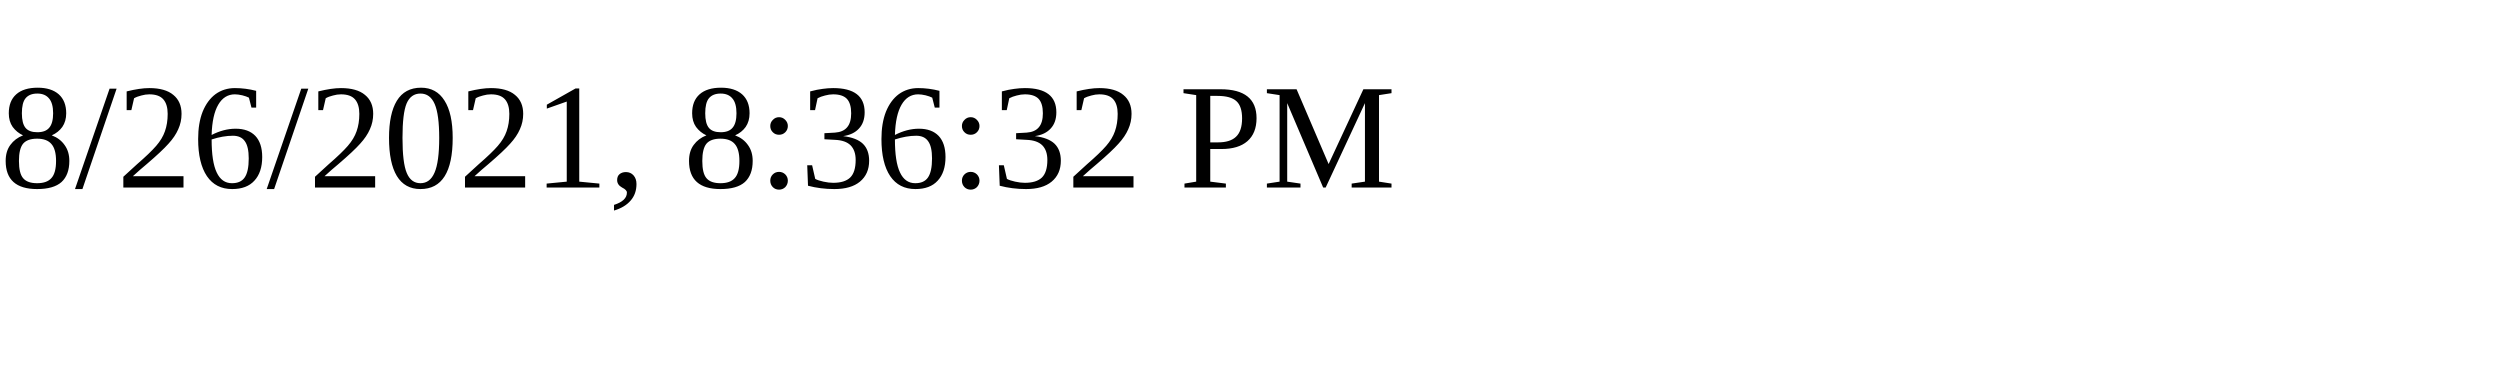
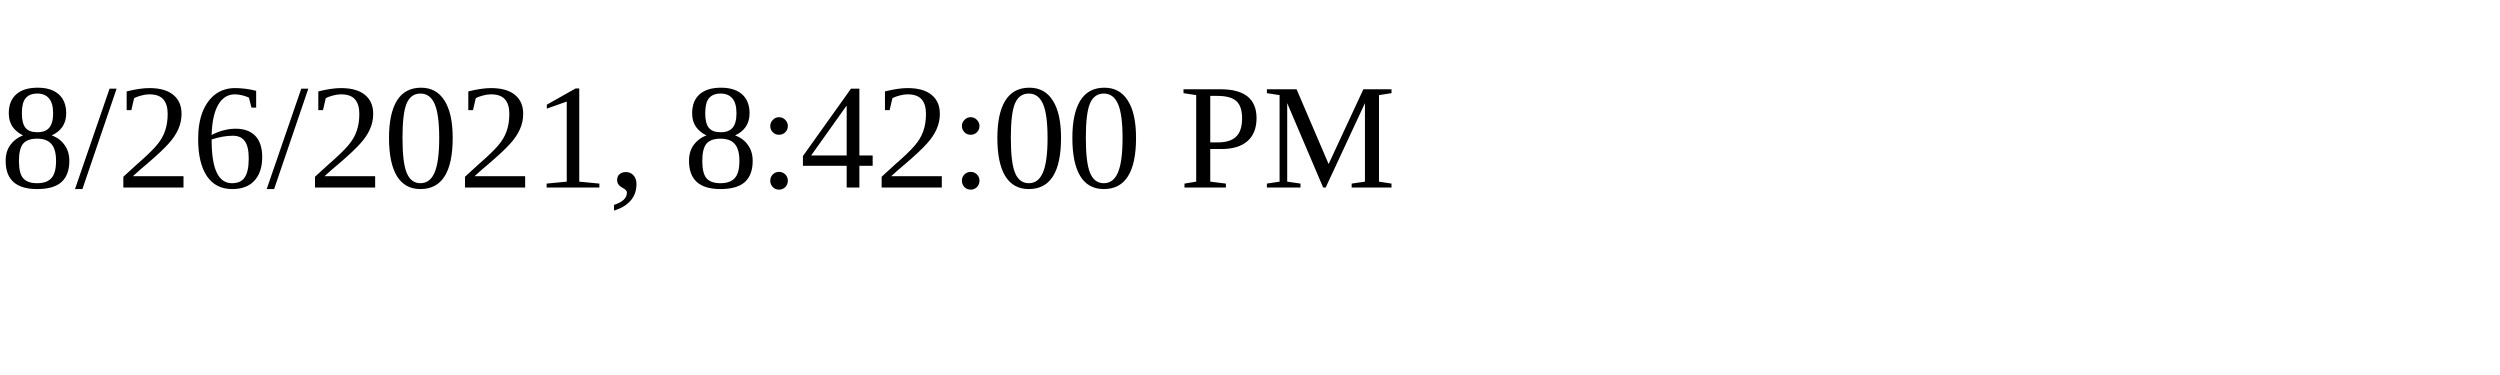
<svg xmlns="http://www.w3.org/2000/svg" height="30" width="200">
-   <text x="0" y="15">8/26/2021, 8:36:32 PM</text>
+   <text x="0" y="15">8/26/2021, 8:42:00 PM</text>
</svg>
